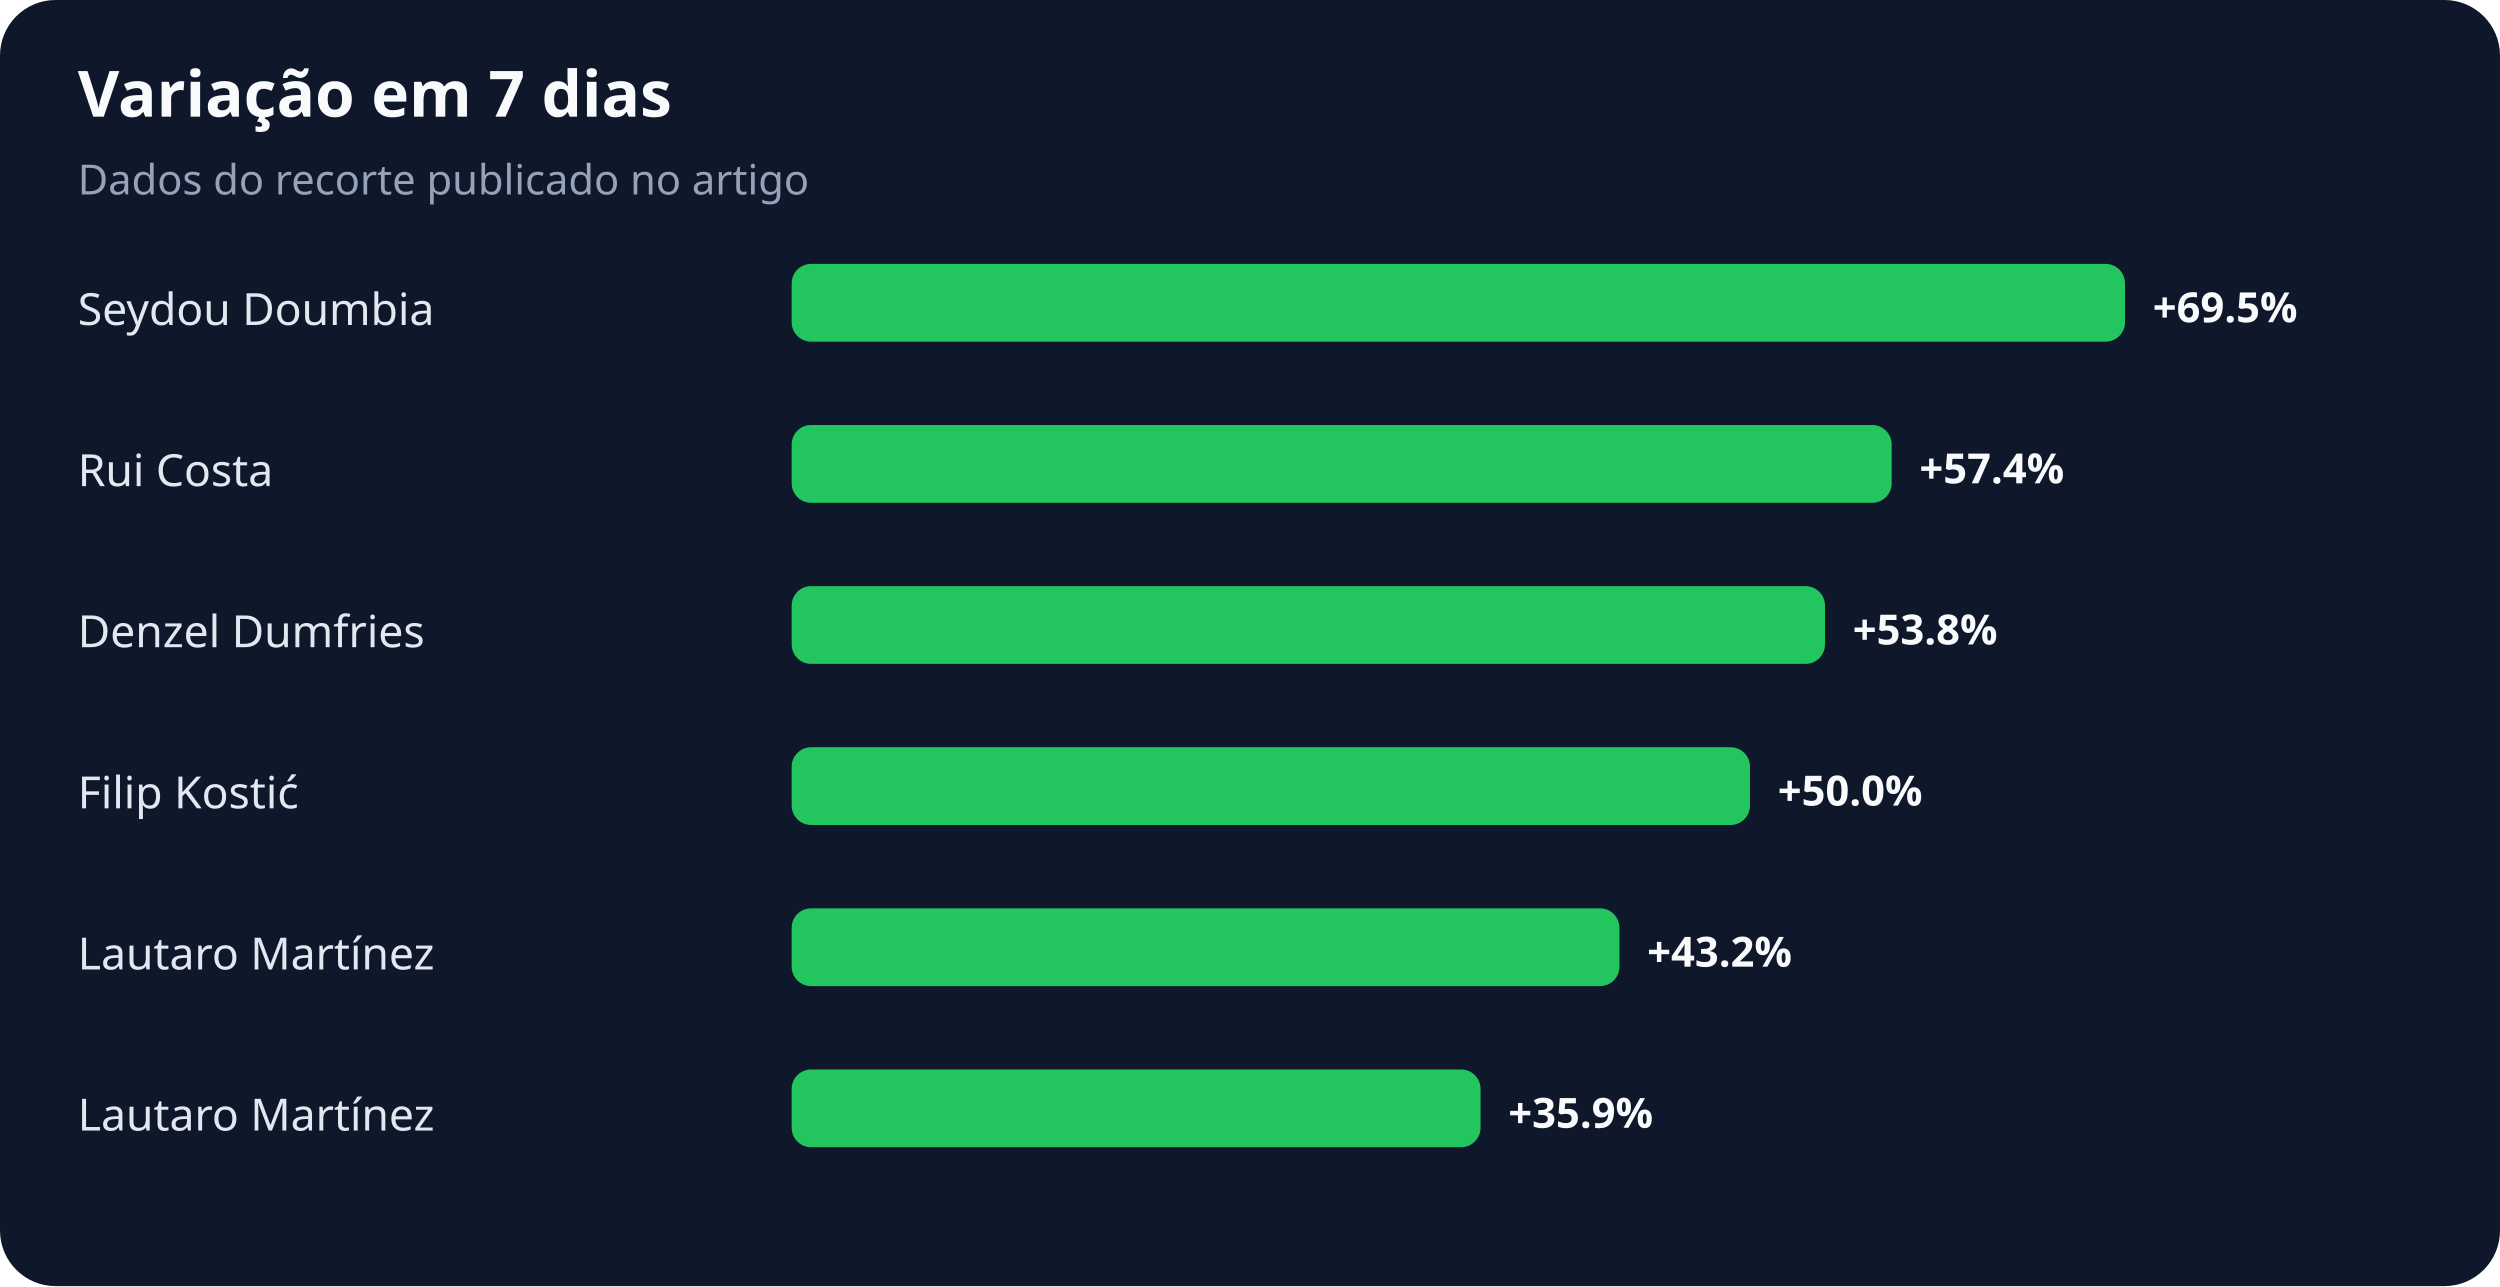
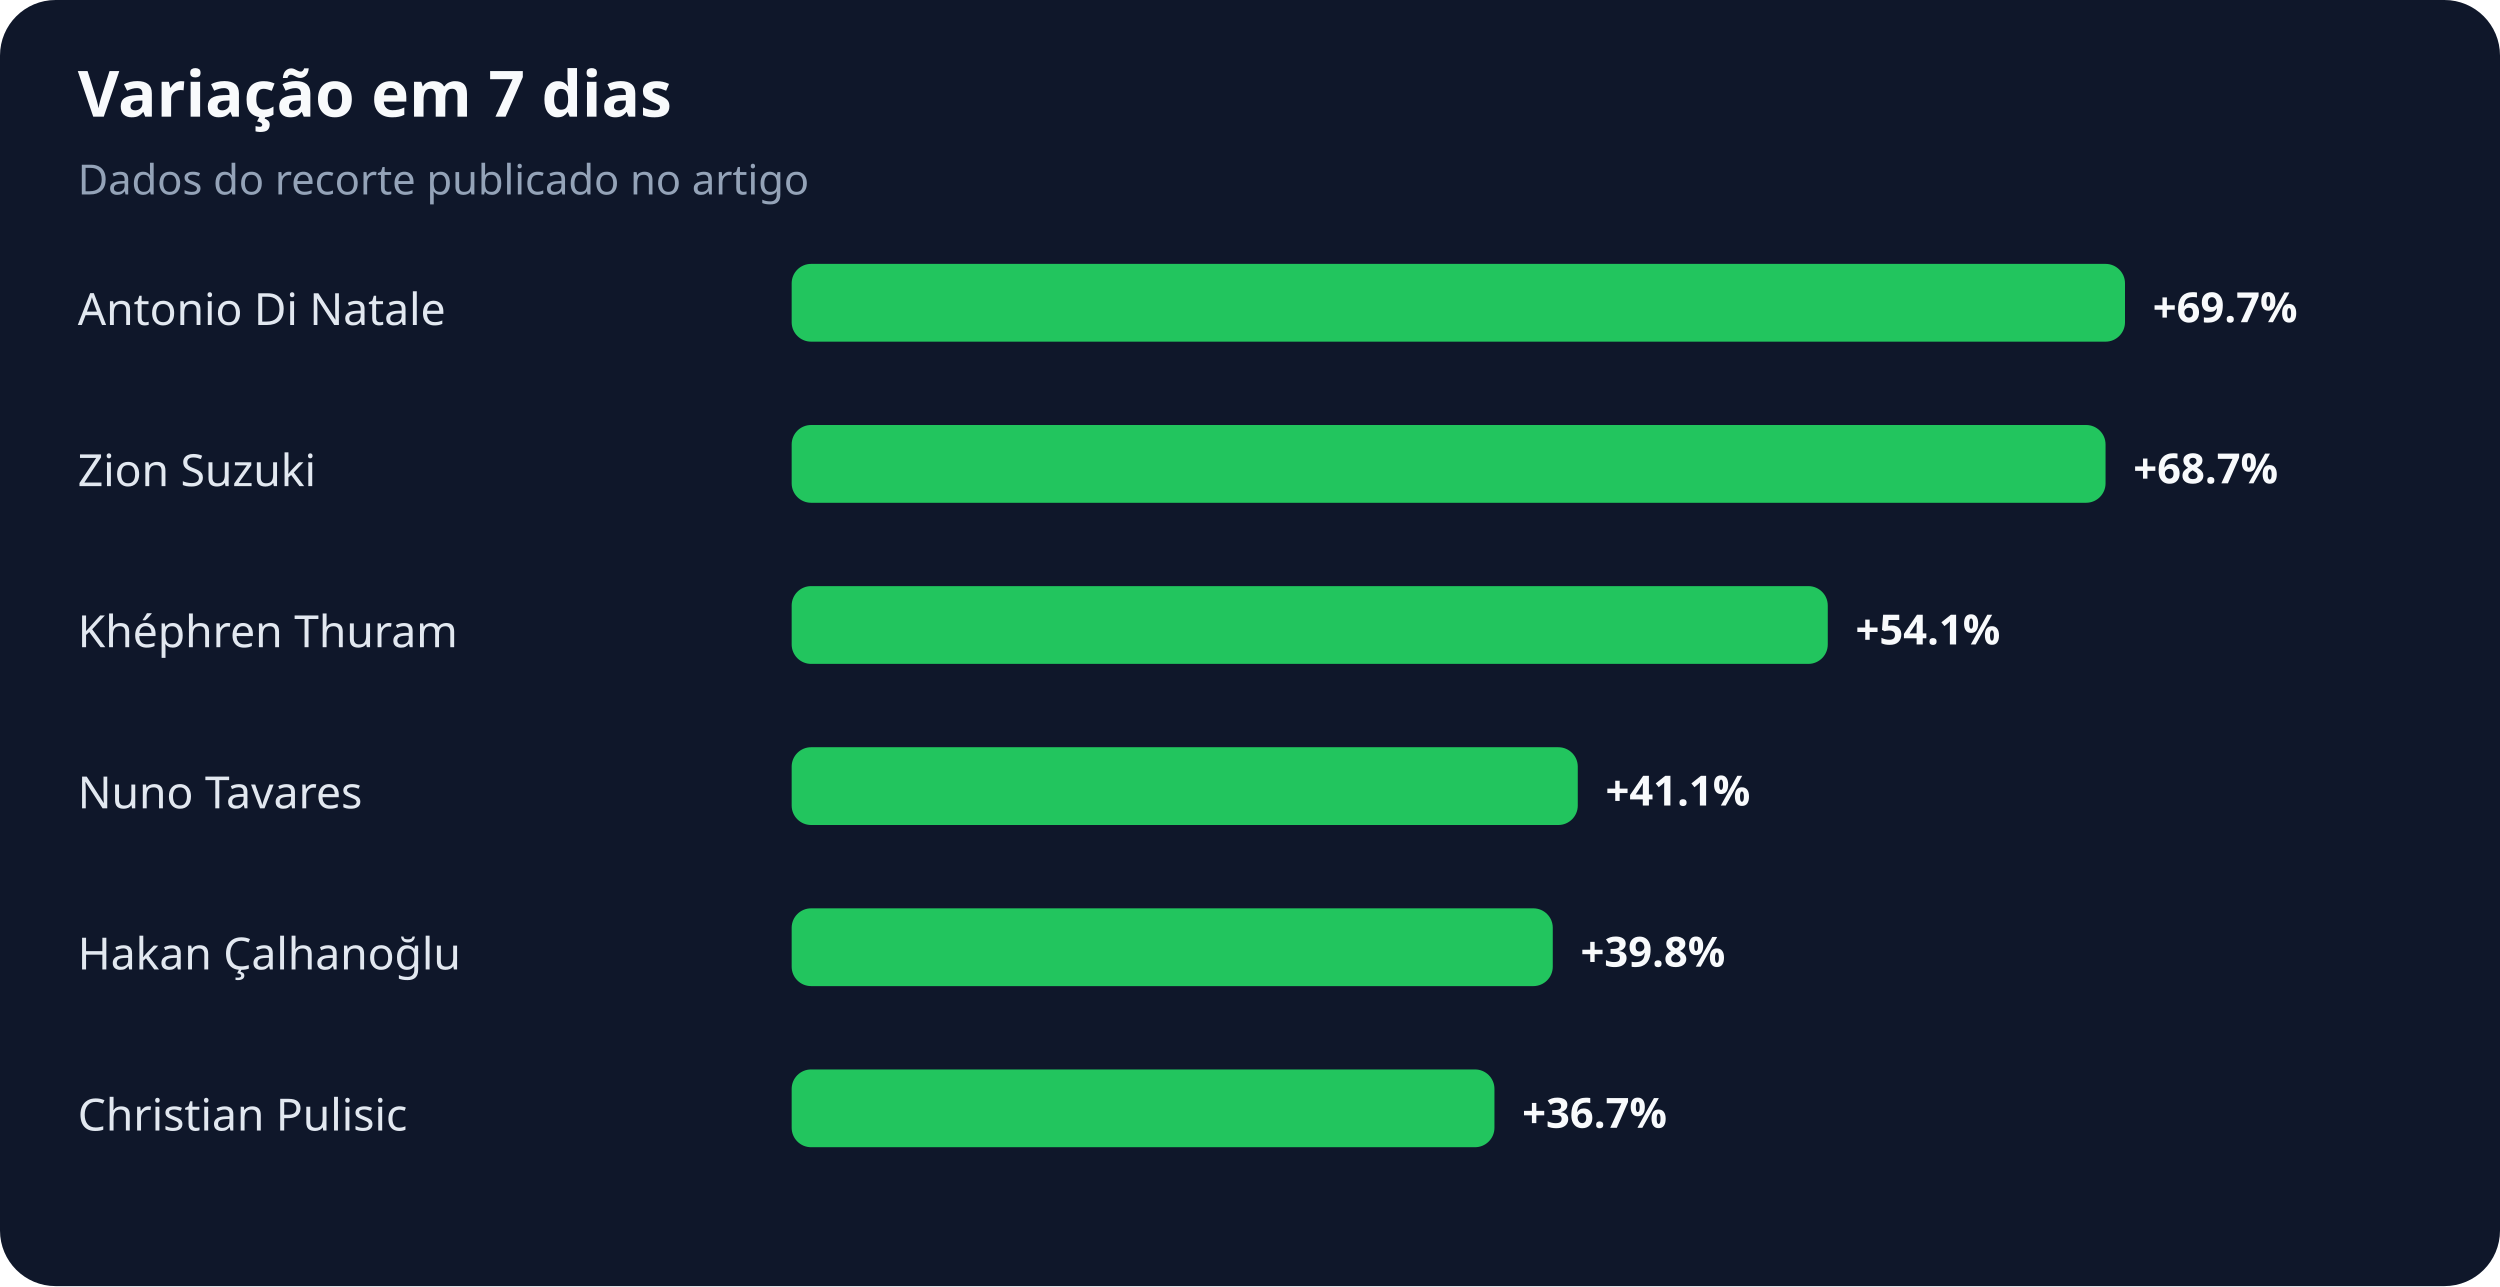
<svg xmlns="http://www.w3.org/2000/svg" width="900" height="463" viewBox="0 0 900 463" role="img" aria-labelledby="title desc">
  <rect width="100%" height="100%" rx="20" fill="#0f172a" />
  <text x="28" y="42" fill="#f8fafc" font-family="system-ui,sans-serif" font-size="23" font-weight="700">Variação em 7 dias</text>
  <text x="28" y="70" fill="#94a3b8" font-family="system-ui,sans-serif" font-size="15">Dados do recorte publicado no artigo</text>
-   <text x="28" y="117" fill="#e2e8f0" font-family="system-ui,sans-serif" font-size="16">Seydou Doumbia</text>
+   <text x="28" y="117" fill="#e2e8f0" font-family="system-ui,sans-serif" font-size="16">Antonio Di Natale</text>
  <rect x="285" y="95" width="480" height="28" rx="7" fill="#22c55e" />
-   <text x="775" y="116" fill="#f8fafc" font-family="system-ui,sans-serif" font-size="15" font-weight="700">+69.5%</text>
-   <text x="28" y="175" fill="#e2e8f0" font-family="system-ui,sans-serif" font-size="16">Rui Costa</text>
-   <rect x="285" y="153" width="396" height="28" rx="7" fill="#22c55e" />
-   <text x="691" y="174" fill="#f8fafc" font-family="system-ui,sans-serif" font-size="15" font-weight="700">+57.4%</text>
-   <text x="28" y="233" fill="#e2e8f0" font-family="system-ui,sans-serif" font-size="16">Denzel Dumfries</text>
-   <rect x="285" y="211" width="372" height="28" rx="7" fill="#22c55e" />
-   <text x="667" y="232" fill="#f8fafc" font-family="system-ui,sans-serif" font-size="15" font-weight="700">+53.8%</text>
-   <text x="28" y="291" fill="#e2e8f0" font-family="system-ui,sans-serif" font-size="16">Filip Kostić</text>
-   <rect x="285" y="269" width="345" height="28" rx="7" fill="#22c55e" />
-   <text x="640" y="290" fill="#f8fafc" font-family="system-ui,sans-serif" font-size="15" font-weight="700">+50.0%</text>
-   <text x="28" y="349" fill="#e2e8f0" font-family="system-ui,sans-serif" font-size="16">Lautaro Martínez</text>
-   <rect x="285" y="327" width="298" height="28" rx="7" fill="#22c55e" />
-   <text x="593" y="348" fill="#f8fafc" font-family="system-ui,sans-serif" font-size="15" font-weight="700">+43.2%</text>
-   <text x="28" y="407" fill="#e2e8f0" font-family="system-ui,sans-serif" font-size="16">Lautaro Martínez</text>
-   <rect x="285" y="385" width="248" height="28" rx="7" fill="#22c55e" />
-   <text x="543" y="406" fill="#f8fafc" font-family="system-ui,sans-serif" font-size="15" font-weight="700">+35.9%</text>
+   <text x="775" y="116" fill="#f8fafc" font-family="system-ui,sans-serif" font-size="15" font-weight="700">+69.7%</text>
+   <text x="28" y="175" fill="#e2e8f0" font-family="system-ui,sans-serif" font-size="16">Zion Suzuki</text>
+   <rect x="285" y="153" width="473" height="28" rx="7" fill="#22c55e" />
+   <text x="768" y="174" fill="#f8fafc" font-family="system-ui,sans-serif" font-size="15" font-weight="700">+68.7%</text>
+   <text x="28" y="233" fill="#e2e8f0" font-family="system-ui,sans-serif" font-size="16">Khéphren Thuram</text>
+   <rect x="285" y="211" width="373" height="28" rx="7" fill="#22c55e" />
+   <text x="668" y="232" fill="#f8fafc" font-family="system-ui,sans-serif" font-size="15" font-weight="700">+54.1%</text>
+   <text x="28" y="291" fill="#e2e8f0" font-family="system-ui,sans-serif" font-size="16">Nuno Tavares</text>
+   <rect x="285" y="269" width="283" height="28" rx="7" fill="#22c55e" />
+   <text x="578" y="290" fill="#f8fafc" font-family="system-ui,sans-serif" font-size="15" font-weight="700">+41.1%</text>
+   <text x="28" y="349" fill="#e2e8f0" font-family="system-ui,sans-serif" font-size="16">Hakan Çalhanoğlu</text>
+   <rect x="285" y="327" width="274" height="28" rx="7" fill="#22c55e" />
+   <text x="569" y="348" fill="#f8fafc" font-family="system-ui,sans-serif" font-size="15" font-weight="700">+39.8%</text>
+   <text x="28" y="407" fill="#e2e8f0" font-family="system-ui,sans-serif" font-size="16">Christian Pulisic</text>
+   <rect x="285" y="385" width="253" height="28" rx="7" fill="#22c55e" />
+   <text x="548" y="406" fill="#f8fafc" font-family="system-ui,sans-serif" font-size="15" font-weight="700">+36.7%</text>
</svg>
